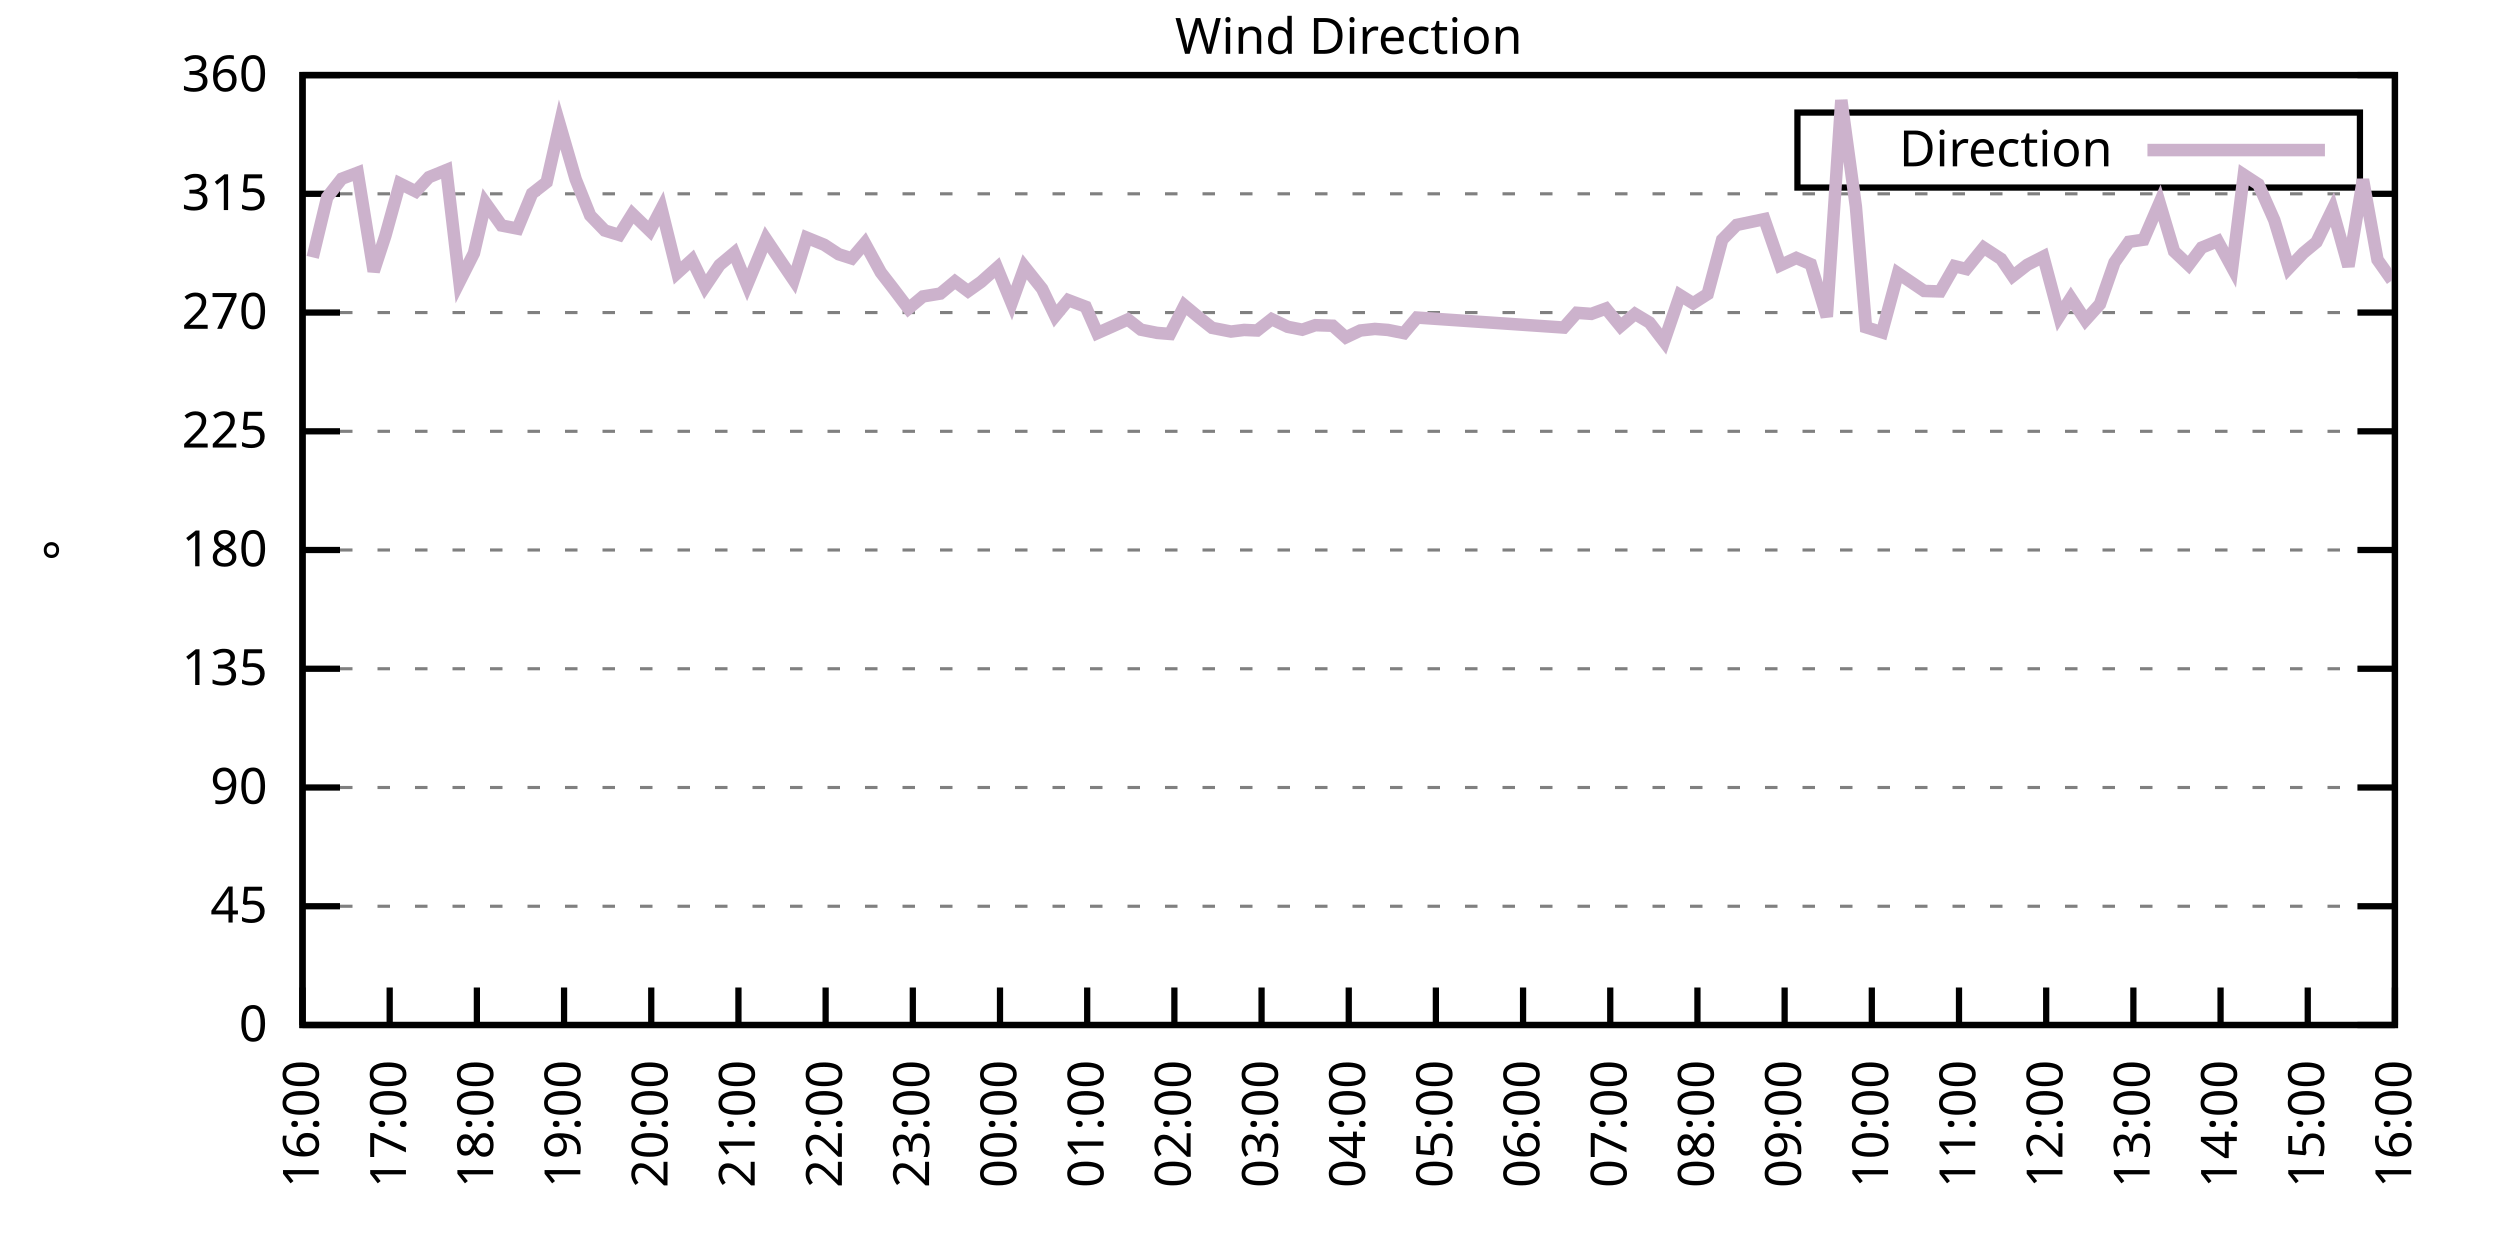
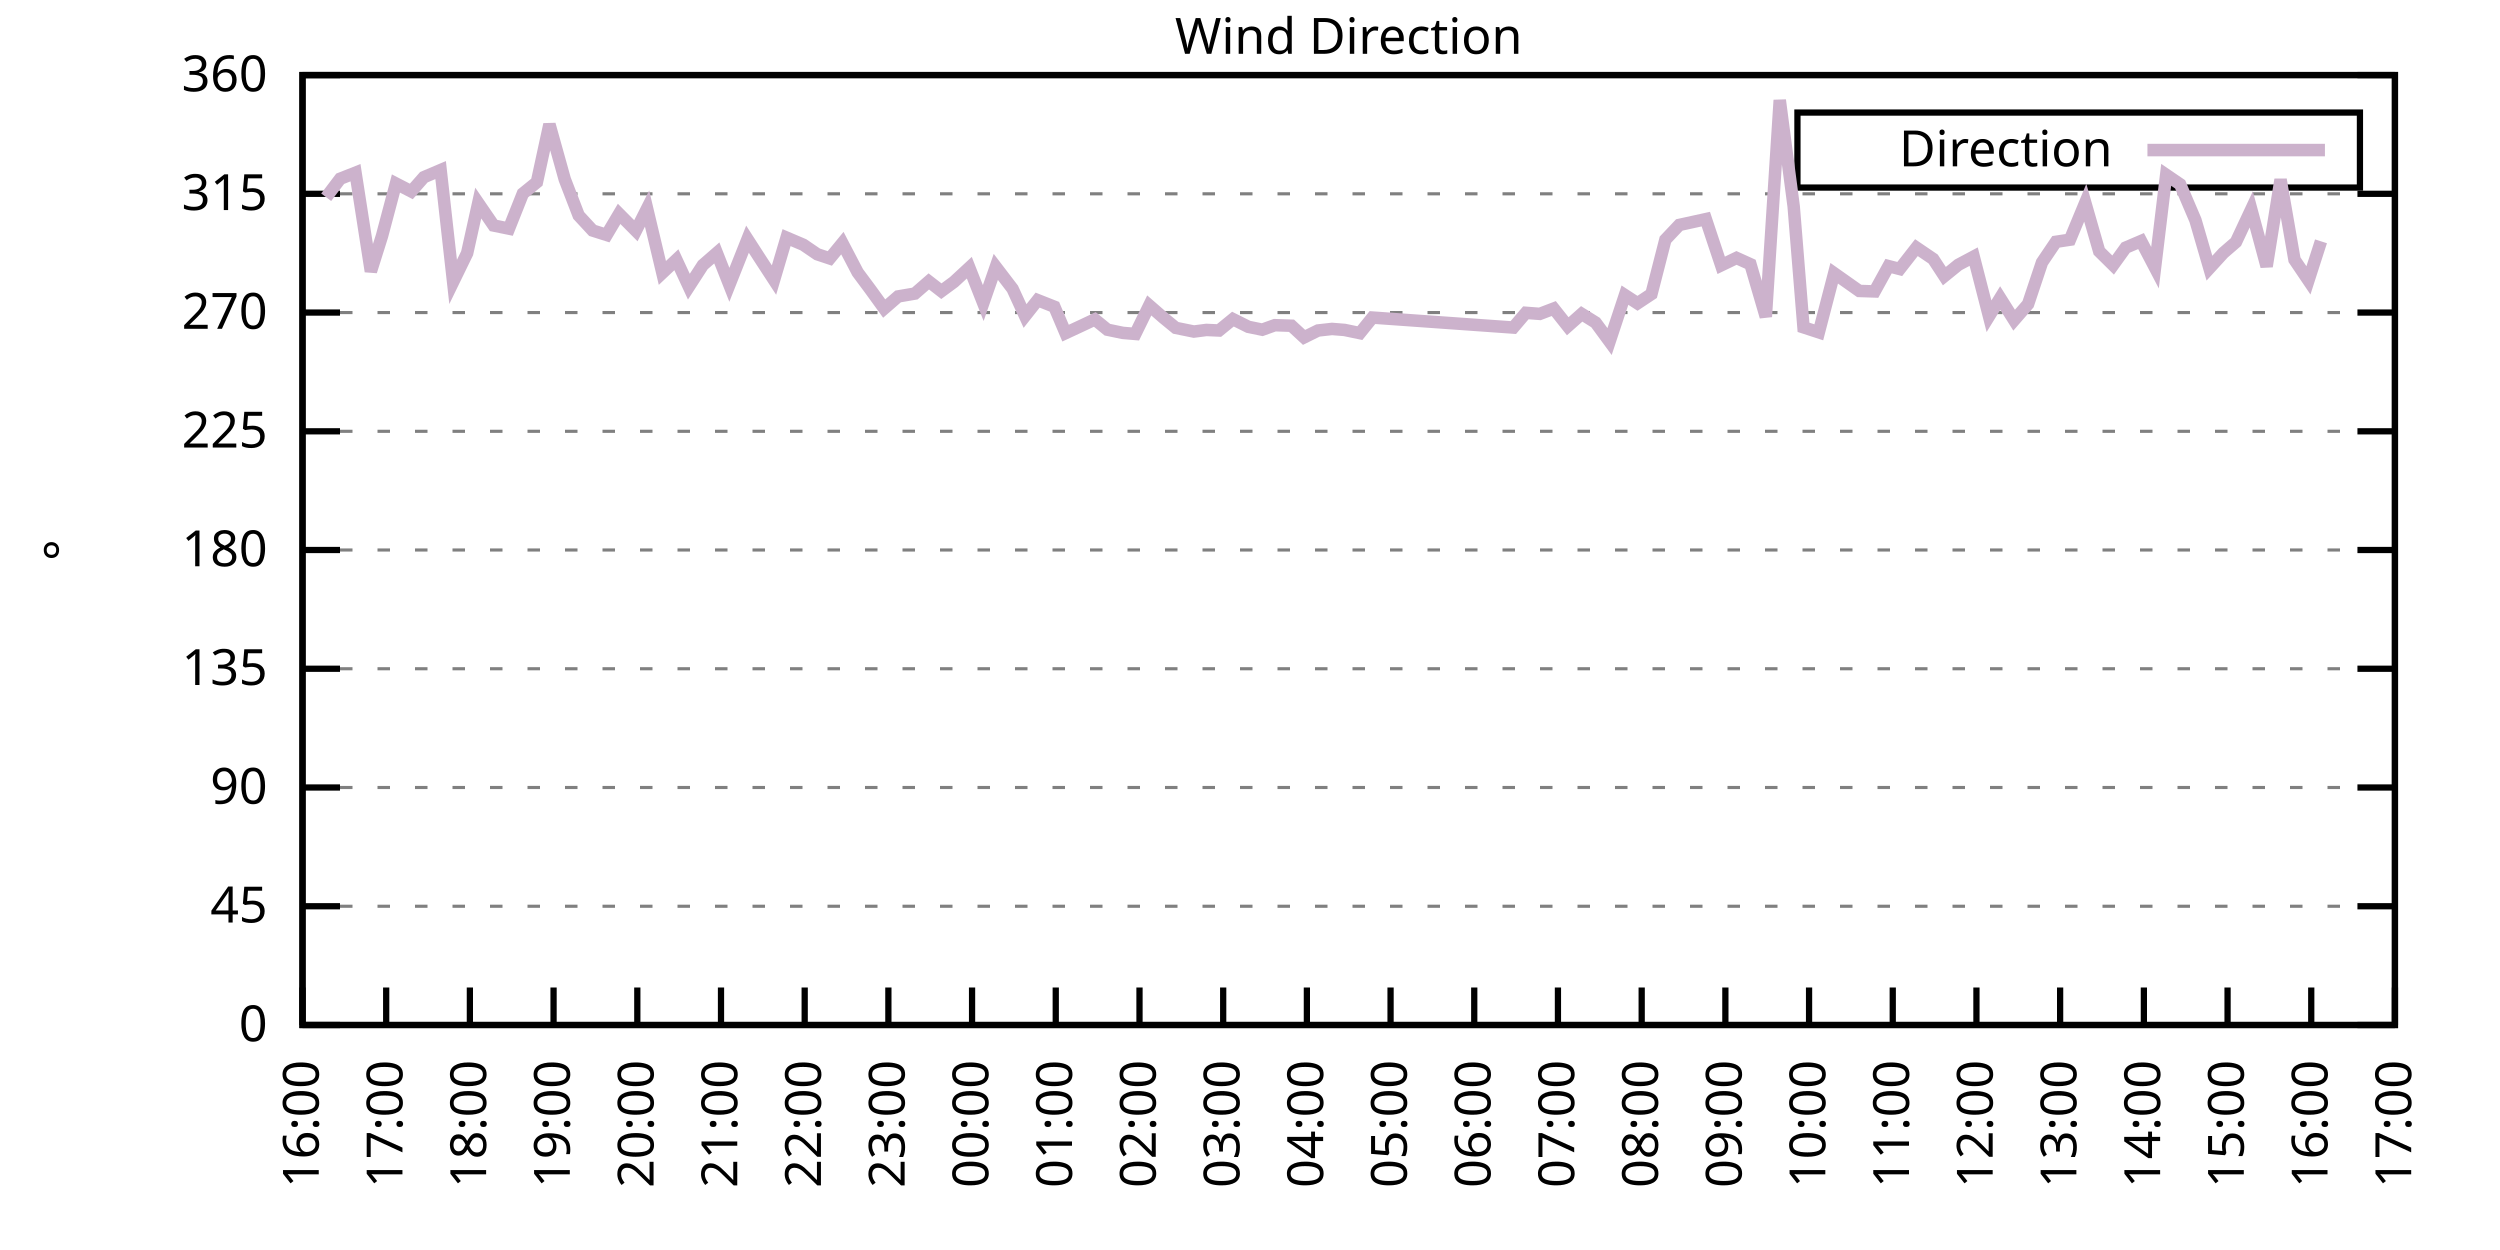
<svg xmlns="http://www.w3.org/2000/svg" xmlns:xlink="http://www.w3.org/1999/xlink" width="400" height="200" viewBox="0 0 400 200">
  <g id="gnuplot_canvas">
    <rect x="0" y="0" width="400" height="200" fill="none" />
    <defs>
      <circle id="gpDot" r="0.5" stroke-width="0.5" stroke="currentColor" />
      <path id="gpPt0" stroke-width="0.333" stroke="currentColor" d="M-1,0 h2 M0,-1 v2" />
      <path id="gpPt1" stroke-width="0.333" stroke="currentColor" d="M-1,-1 L1,1 M1,-1 L-1,1" />
      <path id="gpPt2" stroke-width="0.333" stroke="currentColor" d="M-1,0 L1,0 M0,-1 L0,1 M-1,-1 L1,1 M-1,1 L1,-1" />
      <rect id="gpPt3" stroke-width="0.333" stroke="currentColor" x="-1" y="-1" width="2" height="2" />
      <rect id="gpPt4" stroke-width="0.333" stroke="currentColor" fill="currentColor" x="-1" y="-1" width="2" height="2" />
      <circle id="gpPt5" stroke-width="0.333" stroke="currentColor" cx="0" cy="0" r="1" />
      <use xlink:href="#gpPt5" id="gpPt6" fill="currentColor" stroke="none" />
      <path id="gpPt7" stroke-width="0.333" stroke="currentColor" d="M0,-1.33 L-1.33,0.67 L1.33,0.67 z" />
      <use xlink:href="#gpPt7" id="gpPt8" fill="currentColor" stroke="none" />
      <use xlink:href="#gpPt7" id="gpPt9" stroke="currentColor" transform="rotate(180)" />
      <use xlink:href="#gpPt9" id="gpPt10" fill="currentColor" stroke="none" />
      <use xlink:href="#gpPt3" id="gpPt11" stroke="currentColor" transform="rotate(45)" />
      <use xlink:href="#gpPt11" id="gpPt12" fill="currentColor" stroke="none" />
      <path id="gpPt13" stroke-width="0.333" stroke="currentColor" d="M0,1.330 L1.265,0.411 L0.782,-1.067 L-0.782,-1.076 L-1.265,0.411 z" />
      <use xlink:href="#gpPt13" id="gpPt14" fill="currentColor" stroke="none" />
      <filter id="textbox" filterUnits="objectBoundingBox" x="0" y="0" height="1" width="1">
        <feFlood flood-color="white" flood-opacity="1" result="bgnd" />
        <feComposite in="SourceGraphic" in2="bgnd" operator="atop" />
      </filter>
      <filter id="greybox" filterUnits="objectBoundingBox" x="0" y="0" height="1" width="1">
        <feFlood flood-color="lightgrey" flood-opacity="1" result="grey" />
        <feComposite in="SourceGraphic" in2="grey" operator="atop" />
      </filter>
    </defs>
    <g fill="none" color="white" stroke="currentColor" stroke-width="1.00" stroke-linecap="butt" stroke-linejoin="miter">
</g>
    <g fill="none" color="black" stroke="currentColor" stroke-width="1.00" stroke-linecap="butt" stroke-linejoin="miter">
      <g stroke="none" shape-rendering="crispEdges">
        <polygon fill="rgb(255, 255, 255)" points="48.40,164.00 383.18,164.00 383.18,12.02 48.40,12.02 " />
      </g>
    </g>
    <g fill="none" color="black" stroke="currentColor" stroke-width="1.00" stroke-linecap="butt" stroke-linejoin="miter">
</g>
    <g fill="none" color="black" stroke="black" stroke-width="0.50" stroke-linecap="butt" stroke-linejoin="miter">
</g>
    <g fill="none" color="gray" stroke="currentColor" stroke-width="0.50" stroke-linecap="butt" stroke-linejoin="miter">
      <path stroke="gray" stroke-dasharray="2,4" class="gridline" d="M48.40,164.00 L383.19,164.00  " />
    </g>
    <g fill="none" color="gray" stroke="gray" stroke-width="1.00" stroke-linecap="butt" stroke-linejoin="miter">
</g>
    <g fill="none" color="black" stroke="currentColor" stroke-width="1.00" stroke-linecap="butt" stroke-linejoin="miter">
      <path stroke="black" d="M48.40,164.00 L54.40,164.00 M383.19,164.00 L377.19,164.00  " />
      <g transform="translate(42.80,166.60)" stroke="none" fill="black" font-family="Sans" font-size="8.00" text-anchor="end">
        <text>
          <tspan font-family="Sans"> 0</tspan>
        </text>
      </g>
    </g>
    <g fill="none" color="black" stroke="currentColor" stroke-width="1.00" stroke-linecap="butt" stroke-linejoin="miter">
</g>
    <g fill="none" color="black" stroke="black" stroke-width="0.50" stroke-linecap="butt" stroke-linejoin="miter">
</g>
    <g fill="none" color="gray" stroke="currentColor" stroke-width="0.50" stroke-linecap="butt" stroke-linejoin="miter">
      <path stroke="gray" stroke-dasharray="2,4" class="gridline" d="M48.40,145.00 L383.19,145.00  " />
    </g>
    <g fill="none" color="gray" stroke="gray" stroke-width="1.00" stroke-linecap="butt" stroke-linejoin="miter">
</g>
    <g fill="none" color="black" stroke="currentColor" stroke-width="1.00" stroke-linecap="butt" stroke-linejoin="miter">
      <path stroke="black" d="M48.40,145.00 L54.40,145.00 M383.19,145.00 L377.19,145.00  " />
      <g transform="translate(42.80,147.60)" stroke="none" fill="black" font-family="Sans" font-size="8.00" text-anchor="end">
        <text>
          <tspan font-family="Sans"> 45</tspan>
        </text>
      </g>
    </g>
    <g fill="none" color="black" stroke="currentColor" stroke-width="1.00" stroke-linecap="butt" stroke-linejoin="miter">
</g>
    <g fill="none" color="black" stroke="black" stroke-width="0.50" stroke-linecap="butt" stroke-linejoin="miter">
</g>
    <g fill="none" color="gray" stroke="currentColor" stroke-width="0.50" stroke-linecap="butt" stroke-linejoin="miter">
      <path stroke="gray" stroke-dasharray="2,4" class="gridline" d="M48.40,126.00 L383.19,126.00  " />
    </g>
    <g fill="none" color="gray" stroke="gray" stroke-width="1.00" stroke-linecap="butt" stroke-linejoin="miter">
</g>
    <g fill="none" color="black" stroke="currentColor" stroke-width="1.00" stroke-linecap="butt" stroke-linejoin="miter">
      <path stroke="black" d="M48.40,126.00 L54.40,126.00 M383.19,126.00 L377.19,126.00  " />
      <g transform="translate(42.80,128.60)" stroke="none" fill="black" font-family="Sans" font-size="8.00" text-anchor="end">
        <text>
          <tspan font-family="Sans"> 90</tspan>
        </text>
      </g>
    </g>
    <g fill="none" color="black" stroke="currentColor" stroke-width="1.00" stroke-linecap="butt" stroke-linejoin="miter">
</g>
    <g fill="none" color="black" stroke="black" stroke-width="0.50" stroke-linecap="butt" stroke-linejoin="miter">
</g>
    <g fill="none" color="gray" stroke="currentColor" stroke-width="0.50" stroke-linecap="butt" stroke-linejoin="miter">
      <path stroke="gray" stroke-dasharray="2,4" class="gridline" d="M48.40,107.00 L383.19,107.00  " />
    </g>
    <g fill="none" color="gray" stroke="gray" stroke-width="1.00" stroke-linecap="butt" stroke-linejoin="miter">
</g>
    <g fill="none" color="black" stroke="currentColor" stroke-width="1.00" stroke-linecap="butt" stroke-linejoin="miter">
      <path stroke="black" d="M48.40,107.00 L54.40,107.00 M383.19,107.00 L377.19,107.00  " />
      <g transform="translate(42.80,109.60)" stroke="none" fill="black" font-family="Sans" font-size="8.00" text-anchor="end">
        <text>
          <tspan font-family="Sans"> 135</tspan>
        </text>
      </g>
    </g>
    <g fill="none" color="black" stroke="currentColor" stroke-width="1.00" stroke-linecap="butt" stroke-linejoin="miter">
</g>
    <g fill="none" color="black" stroke="black" stroke-width="0.50" stroke-linecap="butt" stroke-linejoin="miter">
</g>
    <g fill="none" color="gray" stroke="currentColor" stroke-width="0.50" stroke-linecap="butt" stroke-linejoin="miter">
      <path stroke="gray" stroke-dasharray="2,4" class="gridline" d="M48.40,88.00 L383.19,88.00  " />
    </g>
    <g fill="none" color="gray" stroke="gray" stroke-width="1.00" stroke-linecap="butt" stroke-linejoin="miter">
</g>
    <g fill="none" color="black" stroke="currentColor" stroke-width="1.00" stroke-linecap="butt" stroke-linejoin="miter">
      <path stroke="black" d="M48.40,88.00 L54.40,88.00 M383.19,88.00 L377.19,88.00  " />
      <g transform="translate(42.80,90.60)" stroke="none" fill="black" font-family="Sans" font-size="8.00" text-anchor="end">
        <text>
          <tspan font-family="Sans"> 180</tspan>
        </text>
      </g>
    </g>
    <g fill="none" color="black" stroke="currentColor" stroke-width="1.00" stroke-linecap="butt" stroke-linejoin="miter">
</g>
    <g fill="none" color="black" stroke="black" stroke-width="0.50" stroke-linecap="butt" stroke-linejoin="miter">
</g>
    <g fill="none" color="gray" stroke="currentColor" stroke-width="0.50" stroke-linecap="butt" stroke-linejoin="miter">
      <path stroke="gray" stroke-dasharray="2,4" class="gridline" d="M48.40,69.01 L383.19,69.01  " />
    </g>
    <g fill="none" color="gray" stroke="gray" stroke-width="1.00" stroke-linecap="butt" stroke-linejoin="miter">
</g>
    <g fill="none" color="black" stroke="currentColor" stroke-width="1.00" stroke-linecap="butt" stroke-linejoin="miter">
      <path stroke="black" d="M48.40,69.01 L54.40,69.01 M383.19,69.01 L377.19,69.01  " />
      <g transform="translate(42.80,71.61)" stroke="none" fill="black" font-family="Sans" font-size="8.00" text-anchor="end">
        <text>
          <tspan font-family="Sans"> 225</tspan>
        </text>
      </g>
    </g>
    <g fill="none" color="black" stroke="currentColor" stroke-width="1.00" stroke-linecap="butt" stroke-linejoin="miter">
</g>
    <g fill="none" color="black" stroke="black" stroke-width="0.50" stroke-linecap="butt" stroke-linejoin="miter">
</g>
    <g fill="none" color="gray" stroke="currentColor" stroke-width="0.50" stroke-linecap="butt" stroke-linejoin="miter">
      <path stroke="gray" stroke-dasharray="2,4" class="gridline" d="M48.40,50.01 L383.19,50.01  " />
    </g>
    <g fill="none" color="gray" stroke="gray" stroke-width="1.00" stroke-linecap="butt" stroke-linejoin="miter">
</g>
    <g fill="none" color="black" stroke="currentColor" stroke-width="1.00" stroke-linecap="butt" stroke-linejoin="miter">
      <path stroke="black" d="M48.40,50.01 L54.40,50.01 M383.19,50.01 L377.19,50.01  " />
      <g transform="translate(42.80,52.61)" stroke="none" fill="black" font-family="Sans" font-size="8.00" text-anchor="end">
        <text>
          <tspan font-family="Sans"> 270</tspan>
        </text>
      </g>
    </g>
    <g fill="none" color="black" stroke="currentColor" stroke-width="1.00" stroke-linecap="butt" stroke-linejoin="miter">
</g>
    <g fill="none" color="black" stroke="black" stroke-width="0.50" stroke-linecap="butt" stroke-linejoin="miter">
</g>
    <g fill="none" color="gray" stroke="currentColor" stroke-width="0.50" stroke-linecap="butt" stroke-linejoin="miter">
      <path stroke="gray" stroke-dasharray="2,4" class="gridline" d="M48.40,31.01 L383.19,31.01  " />
    </g>
    <g fill="none" color="gray" stroke="gray" stroke-width="1.00" stroke-linecap="butt" stroke-linejoin="miter">
</g>
    <g fill="none" color="black" stroke="currentColor" stroke-width="1.00" stroke-linecap="butt" stroke-linejoin="miter">
      <path stroke="black" d="M48.40,31.01 L54.40,31.01 M383.19,31.01 L377.19,31.01  " />
      <g transform="translate(42.80,33.61)" stroke="none" fill="black" font-family="Sans" font-size="8.00" text-anchor="end">
        <text>
          <tspan font-family="Sans"> 315</tspan>
        </text>
      </g>
    </g>
    <g fill="none" color="black" stroke="currentColor" stroke-width="1.00" stroke-linecap="butt" stroke-linejoin="miter">
</g>
    <g fill="none" color="black" stroke="black" stroke-width="0.50" stroke-linecap="butt" stroke-linejoin="miter">
</g>
    <g fill="none" color="gray" stroke="currentColor" stroke-width="0.50" stroke-linecap="butt" stroke-linejoin="miter">
      <path stroke="gray" stroke-dasharray="2,4" class="gridline" d="M48.40,12.01 L383.19,12.01  " />
    </g>
    <g fill="none" color="gray" stroke="gray" stroke-width="1.00" stroke-linecap="butt" stroke-linejoin="miter">
</g>
    <g fill="none" color="black" stroke="currentColor" stroke-width="1.00" stroke-linecap="butt" stroke-linejoin="miter">
      <path stroke="black" d="M48.40,12.01 L54.40,12.01 M383.19,12.01 L377.19,12.01  " />
      <g transform="translate(42.80,14.61)" stroke="none" fill="black" font-family="Sans" font-size="8.00" text-anchor="end">
        <text>
          <tspan font-family="Sans"> 360</tspan>
        </text>
      </g>
    </g>
    <g fill="none" color="black" stroke="currentColor" stroke-width="1.00" stroke-linecap="butt" stroke-linejoin="miter">
      <path stroke="black" d="M48.40,164.00 L48.40,158.00  " />
      <g transform="translate(51.00,169.60) rotate(270.00)" stroke="none" fill="black" font-family="Sans" font-size="8.00" text-anchor="end">
        <text>
          <tspan font-family="Sans">16:00</tspan>
        </text>
      </g>
    </g>
    <g fill="none" color="black" stroke="currentColor" stroke-width="1.00" stroke-linecap="butt" stroke-linejoin="miter">
-       <path stroke="black" d="M62.35,164.00 L62.35,158.00  " />
-       <g transform="translate(64.95,169.60) rotate(270.00)" stroke="none" fill="black" font-family="Sans" font-size="8.00" text-anchor="end">
+       <path stroke="black" d="M61.79,164.00 L61.79,158.00  " />
+       <g transform="translate(64.39,169.60) rotate(270.00)" stroke="none" fill="black" font-family="Sans" font-size="8.00" text-anchor="end">
        <text>
          <tspan font-family="Sans">17:00</tspan>
        </text>
      </g>
    </g>
    <g fill="none" color="black" stroke="currentColor" stroke-width="1.00" stroke-linecap="butt" stroke-linejoin="miter">
-       <path stroke="black" d="M76.30,164.00 L76.30,158.00  " />
-       <g transform="translate(78.90,169.60) rotate(270.00)" stroke="none" fill="black" font-family="Sans" font-size="8.00" text-anchor="end">
+       <path stroke="black" d="M75.18,164.00 L75.18,158.00  " />
+       <g transform="translate(77.78,169.60) rotate(270.00)" stroke="none" fill="black" font-family="Sans" font-size="8.00" text-anchor="end">
        <text>
          <tspan font-family="Sans">18:00</tspan>
        </text>
      </g>
    </g>
    <g fill="none" color="black" stroke="currentColor" stroke-width="1.00" stroke-linecap="butt" stroke-linejoin="miter">
-       <path stroke="black" d="M90.25,164.00 L90.25,158.00  " />
-       <g transform="translate(92.85,169.60) rotate(270.00)" stroke="none" fill="black" font-family="Sans" font-size="8.00" text-anchor="end">
+       <path stroke="black" d="M88.57,164.00 L88.57,158.00  " />
+       <g transform="translate(91.17,169.60) rotate(270.00)" stroke="none" fill="black" font-family="Sans" font-size="8.00" text-anchor="end">
        <text>
          <tspan font-family="Sans">19:00</tspan>
        </text>
      </g>
    </g>
    <g fill="none" color="black" stroke="currentColor" stroke-width="1.00" stroke-linecap="butt" stroke-linejoin="miter">
-       <path stroke="black" d="M104.20,164.00 L104.20,158.00  " />
-       <g transform="translate(106.80,169.60) rotate(270.00)" stroke="none" fill="black" font-family="Sans" font-size="8.00" text-anchor="end">
+       <path stroke="black" d="M101.97,164.00 L101.97,158.00  " />
+       <g transform="translate(104.57,169.60) rotate(270.00)" stroke="none" fill="black" font-family="Sans" font-size="8.00" text-anchor="end">
        <text>
          <tspan font-family="Sans">20:00</tspan>
        </text>
      </g>
    </g>
    <g fill="none" color="black" stroke="currentColor" stroke-width="1.00" stroke-linecap="butt" stroke-linejoin="miter">
-       <path stroke="black" d="M118.15,164.00 L118.15,158.00  " />
-       <g transform="translate(120.75,169.60) rotate(270.00)" stroke="none" fill="black" font-family="Sans" font-size="8.00" text-anchor="end">
+       <path stroke="black" d="M115.36,164.00 L115.36,158.00  " />
+       <g transform="translate(117.96,169.60) rotate(270.00)" stroke="none" fill="black" font-family="Sans" font-size="8.00" text-anchor="end">
        <text>
          <tspan font-family="Sans">21:00</tspan>
        </text>
      </g>
    </g>
    <g fill="none" color="black" stroke="currentColor" stroke-width="1.00" stroke-linecap="butt" stroke-linejoin="miter">
-       <path stroke="black" d="M132.10,164.00 L132.10,158.00  " />
-       <g transform="translate(134.70,169.60) rotate(270.00)" stroke="none" fill="black" font-family="Sans" font-size="8.00" text-anchor="end">
+       <path stroke="black" d="M128.75,164.00 L128.75,158.00  " />
+       <g transform="translate(131.35,169.60) rotate(270.00)" stroke="none" fill="black" font-family="Sans" font-size="8.00" text-anchor="end">
        <text>
          <tspan font-family="Sans">22:00</tspan>
        </text>
      </g>
    </g>
    <g fill="none" color="black" stroke="currentColor" stroke-width="1.00" stroke-linecap="butt" stroke-linejoin="miter">
-       <path stroke="black" d="M146.05,164.00 L146.05,158.00  " />
-       <g transform="translate(148.65,169.60) rotate(270.00)" stroke="none" fill="black" font-family="Sans" font-size="8.00" text-anchor="end">
+       <path stroke="black" d="M142.14,164.00 L142.14,158.00  " />
+       <g transform="translate(144.74,169.60) rotate(270.00)" stroke="none" fill="black" font-family="Sans" font-size="8.00" text-anchor="end">
        <text>
          <tspan font-family="Sans">23:00</tspan>
        </text>
      </g>
    </g>
    <g fill="none" color="black" stroke="currentColor" stroke-width="1.00" stroke-linecap="butt" stroke-linejoin="miter">
-       <path stroke="black" d="M160.00,164.00 L160.00,158.00  " />
-       <g transform="translate(162.60,169.60) rotate(270.00)" stroke="none" fill="black" font-family="Sans" font-size="8.00" text-anchor="end">
+       <path stroke="black" d="M155.53,164.00 L155.53,158.00  " />
+       <g transform="translate(158.13,169.60) rotate(270.00)" stroke="none" fill="black" font-family="Sans" font-size="8.00" text-anchor="end">
        <text>
          <tspan font-family="Sans">00:00</tspan>
        </text>
      </g>
    </g>
    <g fill="none" color="black" stroke="currentColor" stroke-width="1.00" stroke-linecap="butt" stroke-linejoin="miter">
-       <path stroke="black" d="M173.95,164.00 L173.95,158.00  " />
-       <g transform="translate(176.55,169.60) rotate(270.00)" stroke="none" fill="black" font-family="Sans" font-size="8.00" text-anchor="end">
+       <path stroke="black" d="M168.92,164.00 L168.92,158.00  " />
+       <g transform="translate(171.52,169.60) rotate(270.00)" stroke="none" fill="black" font-family="Sans" font-size="8.00" text-anchor="end">
        <text>
          <tspan font-family="Sans">01:00</tspan>
        </text>
      </g>
    </g>
    <g fill="none" color="black" stroke="currentColor" stroke-width="1.00" stroke-linecap="butt" stroke-linejoin="miter">
-       <path stroke="black" d="M187.90,164.00 L187.90,158.00  " />
-       <g transform="translate(190.50,169.60) rotate(270.00)" stroke="none" fill="black" font-family="Sans" font-size="8.00" text-anchor="end">
+       <path stroke="black" d="M182.32,164.00 L182.32,158.00  " />
+       <g transform="translate(184.92,169.60) rotate(270.00)" stroke="none" fill="black" font-family="Sans" font-size="8.00" text-anchor="end">
        <text>
          <tspan font-family="Sans">02:00</tspan>
        </text>
      </g>
    </g>
    <g fill="none" color="black" stroke="currentColor" stroke-width="1.00" stroke-linecap="butt" stroke-linejoin="miter">
-       <path stroke="black" d="M201.85,164.00 L201.85,158.00  " />
-       <g transform="translate(204.45,169.60) rotate(270.00)" stroke="none" fill="black" font-family="Sans" font-size="8.00" text-anchor="end">
+       <path stroke="black" d="M195.71,164.00 L195.71,158.00  " />
+       <g transform="translate(198.31,169.60) rotate(270.00)" stroke="none" fill="black" font-family="Sans" font-size="8.00" text-anchor="end">
        <text>
          <tspan font-family="Sans">03:00</tspan>
        </text>
      </g>
    </g>
    <g fill="none" color="black" stroke="currentColor" stroke-width="1.00" stroke-linecap="butt" stroke-linejoin="miter">
-       <path stroke="black" d="M215.80,164.00 L215.80,158.00  " />
-       <g transform="translate(218.40,169.60) rotate(270.00)" stroke="none" fill="black" font-family="Sans" font-size="8.00" text-anchor="end">
+       <path stroke="black" d="M209.10,164.00 L209.10,158.00  " />
+       <g transform="translate(211.70,169.60) rotate(270.00)" stroke="none" fill="black" font-family="Sans" font-size="8.00" text-anchor="end">
        <text>
          <tspan font-family="Sans">04:00</tspan>
        </text>
      </g>
    </g>
    <g fill="none" color="black" stroke="currentColor" stroke-width="1.00" stroke-linecap="butt" stroke-linejoin="miter">
-       <path stroke="black" d="M229.74,164.00 L229.74,158.00  " />
-       <g transform="translate(232.34,169.60) rotate(270.00)" stroke="none" fill="black" font-family="Sans" font-size="8.00" text-anchor="end">
+       <path stroke="black" d="M222.49,164.00 L222.49,158.00  " />
+       <g transform="translate(225.09,169.60) rotate(270.00)" stroke="none" fill="black" font-family="Sans" font-size="8.00" text-anchor="end">
        <text>
          <tspan font-family="Sans">05:00</tspan>
        </text>
      </g>
    </g>
    <g fill="none" color="black" stroke="currentColor" stroke-width="1.00" stroke-linecap="butt" stroke-linejoin="miter">
-       <path stroke="black" d="M243.69,164.00 L243.69,158.00  " />
-       <g transform="translate(246.29,169.60) rotate(270.00)" stroke="none" fill="black" font-family="Sans" font-size="8.00" text-anchor="end">
+       <path stroke="black" d="M235.88,164.00 L235.88,158.00  " />
+       <g transform="translate(238.48,169.60) rotate(270.00)" stroke="none" fill="black" font-family="Sans" font-size="8.00" text-anchor="end">
        <text>
          <tspan font-family="Sans">06:00</tspan>
        </text>
      </g>
    </g>
    <g fill="none" color="black" stroke="currentColor" stroke-width="1.00" stroke-linecap="butt" stroke-linejoin="miter">
-       <path stroke="black" d="M257.64,164.00 L257.64,158.00  " />
-       <g transform="translate(260.24,169.60) rotate(270.00)" stroke="none" fill="black" font-family="Sans" font-size="8.00" text-anchor="end">
+       <path stroke="black" d="M249.27,164.00 L249.27,158.00  " />
+       <g transform="translate(251.87,169.60) rotate(270.00)" stroke="none" fill="black" font-family="Sans" font-size="8.00" text-anchor="end">
        <text>
          <tspan font-family="Sans">07:00</tspan>
        </text>
      </g>
    </g>
    <g fill="none" color="black" stroke="currentColor" stroke-width="1.00" stroke-linecap="butt" stroke-linejoin="miter">
-       <path stroke="black" d="M271.59,164.00 L271.59,158.00  " />
-       <g transform="translate(274.19,169.60) rotate(270.00)" stroke="none" fill="black" font-family="Sans" font-size="8.00" text-anchor="end">
+       <path stroke="black" d="M262.67,164.00 L262.67,158.00  " />
+       <g transform="translate(265.27,169.60) rotate(270.00)" stroke="none" fill="black" font-family="Sans" font-size="8.00" text-anchor="end">
        <text>
          <tspan font-family="Sans">08:00</tspan>
        </text>
      </g>
    </g>
    <g fill="none" color="black" stroke="currentColor" stroke-width="1.00" stroke-linecap="butt" stroke-linejoin="miter">
-       <path stroke="black" d="M285.54,164.00 L285.54,158.00  " />
-       <g transform="translate(288.14,169.60) rotate(270.00)" stroke="none" fill="black" font-family="Sans" font-size="8.00" text-anchor="end">
+       <path stroke="black" d="M276.06,164.00 L276.06,158.00  " />
+       <g transform="translate(278.66,169.60) rotate(270.00)" stroke="none" fill="black" font-family="Sans" font-size="8.00" text-anchor="end">
        <text>
          <tspan font-family="Sans">09:00</tspan>
        </text>
      </g>
    </g>
    <g fill="none" color="black" stroke="currentColor" stroke-width="1.00" stroke-linecap="butt" stroke-linejoin="miter">
-       <path stroke="black" d="M299.49,164.00 L299.49,158.00  " />
-       <g transform="translate(302.09,169.60) rotate(270.00)" stroke="none" fill="black" font-family="Sans" font-size="8.00" text-anchor="end">
+       <path stroke="black" d="M289.45,164.00 L289.45,158.00  " />
+       <g transform="translate(292.05,169.60) rotate(270.00)" stroke="none" fill="black" font-family="Sans" font-size="8.00" text-anchor="end">
        <text>
          <tspan font-family="Sans">10:00</tspan>
        </text>
      </g>
    </g>
    <g fill="none" color="black" stroke="currentColor" stroke-width="1.00" stroke-linecap="butt" stroke-linejoin="miter">
-       <path stroke="black" d="M313.44,164.00 L313.44,158.00  " />
-       <g transform="translate(316.04,169.60) rotate(270.00)" stroke="none" fill="black" font-family="Sans" font-size="8.00" text-anchor="end">
+       <path stroke="black" d="M302.84,164.00 L302.84,158.00  " />
+       <g transform="translate(305.44,169.60) rotate(270.00)" stroke="none" fill="black" font-family="Sans" font-size="8.00" text-anchor="end">
        <text>
          <tspan font-family="Sans">11:00</tspan>
        </text>
      </g>
    </g>
    <g fill="none" color="black" stroke="currentColor" stroke-width="1.00" stroke-linecap="butt" stroke-linejoin="miter">
-       <path stroke="black" d="M327.39,164.00 L327.39,158.00  " />
-       <g transform="translate(329.99,169.60) rotate(270.00)" stroke="none" fill="black" font-family="Sans" font-size="8.00" text-anchor="end">
+       <path stroke="black" d="M316.23,164.00 L316.23,158.00  " />
+       <g transform="translate(318.83,169.60) rotate(270.00)" stroke="none" fill="black" font-family="Sans" font-size="8.00" text-anchor="end">
        <text>
          <tspan font-family="Sans">12:00</tspan>
        </text>
      </g>
    </g>
    <g fill="none" color="black" stroke="currentColor" stroke-width="1.00" stroke-linecap="butt" stroke-linejoin="miter">
-       <path stroke="black" d="M341.34,164.00 L341.34,158.00  " />
-       <g transform="translate(343.94,169.60) rotate(270.00)" stroke="none" fill="black" font-family="Sans" font-size="8.00" text-anchor="end">
+       <path stroke="black" d="M329.62,164.00 L329.62,158.00  " />
+       <g transform="translate(332.22,169.60) rotate(270.00)" stroke="none" fill="black" font-family="Sans" font-size="8.00" text-anchor="end">
        <text>
          <tspan font-family="Sans">13:00</tspan>
        </text>
      </g>
    </g>
    <g fill="none" color="black" stroke="currentColor" stroke-width="1.00" stroke-linecap="butt" stroke-linejoin="miter">
-       <path stroke="black" d="M355.29,164.00 L355.29,158.00  " />
-       <g transform="translate(357.89,169.60) rotate(270.00)" stroke="none" fill="black" font-family="Sans" font-size="8.00" text-anchor="end">
+       <path stroke="black" d="M343.02,164.00 L343.02,158.00  " />
+       <g transform="translate(345.62,169.60) rotate(270.00)" stroke="none" fill="black" font-family="Sans" font-size="8.00" text-anchor="end">
        <text>
          <tspan font-family="Sans">14:00</tspan>
        </text>
      </g>
    </g>
    <g fill="none" color="black" stroke="currentColor" stroke-width="1.00" stroke-linecap="butt" stroke-linejoin="miter">
-       <path stroke="black" d="M369.24,164.00 L369.24,158.00  " />
-       <g transform="translate(371.84,169.60) rotate(270.00)" stroke="none" fill="black" font-family="Sans" font-size="8.00" text-anchor="end">
+       <path stroke="black" d="M356.41,164.00 L356.41,158.00  " />
+       <g transform="translate(359.01,169.60) rotate(270.00)" stroke="none" fill="black" font-family="Sans" font-size="8.00" text-anchor="end">
        <text>
          <tspan font-family="Sans">15:00</tspan>
+         </text>
+       </g>
+     </g>
+     <g fill="none" color="black" stroke="currentColor" stroke-width="1.00" stroke-linecap="butt" stroke-linejoin="miter">
+       <path stroke="black" d="M369.80,164.00 L369.80,158.00  " />
+       <g transform="translate(372.40,169.60) rotate(270.00)" stroke="none" fill="black" font-family="Sans" font-size="8.00" text-anchor="end">
+         <text>
+           <tspan font-family="Sans">16:00</tspan>
        </text>
      </g>
    </g>
    <g fill="none" color="black" stroke="currentColor" stroke-width="1.00" stroke-linecap="butt" stroke-linejoin="miter">
      <path stroke="black" d="M383.19,164.00 L383.19,158.00  " />
      <g transform="translate(385.79,169.60) rotate(270.00)" stroke="none" fill="black" font-family="Sans" font-size="8.00" text-anchor="end">
        <text>
-           <tspan font-family="Sans">16:00</tspan>
+           <tspan font-family="Sans">17:00</tspan>
        </text>
      </g>
    </g>
    <g fill="none" color="black" stroke="currentColor" stroke-width="1.00" stroke-linecap="butt" stroke-linejoin="miter">
</g>
    <g fill="none" color="black" stroke="currentColor" stroke-width="1.00" stroke-linecap="butt" stroke-linejoin="miter">
      <path stroke="black" d="M48.40,12.01 L48.40,164.00 L383.19,164.00 L383.19,12.01 L48.40,12.01 Z  " />
    </g>
    <g fill="none" color="black" stroke="currentColor" stroke-width="1.00" stroke-linecap="butt" stroke-linejoin="miter">
</g>
    <g fill="none" color="black" stroke="currentColor" stroke-width="1.00" stroke-linecap="butt" stroke-linejoin="miter">
      <path stroke="black" d="M287.59,30.01 L287.59,18.01 L377.59,18.01 L377.59,30.01 L287.59,30.01 Z  " />
    </g>
    <g id="Wind_direction_plot_1">
      <g fill="none" color="white" stroke="black" stroke-width="2.00" stroke-linecap="butt" stroke-linejoin="miter">
</g>
      <g fill="none" color="black" stroke="currentColor" stroke-width="2.00" stroke-linecap="butt" stroke-linejoin="miter">
        <g transform="translate(337.99,26.61)" stroke="none" fill="black" font-family="Sans" font-size="8.00" text-anchor="end">
          <text>
            <tspan font-family="Sans">Direction</tspan>
          </text>
        </g>
      </g>
      <g fill="none" color="black" stroke="currentColor" stroke-width="2.00" stroke-linecap="butt" stroke-linejoin="miter">
-         <path stroke="rgb(204, 178, 204)" d="M343.59,24.01 L371.99,24.01 M50.03,41.18 L52.35,31.56 L54.68,28.60 L57.23,27.63 L59.79,43.42 L61.65,37.76   L63.98,29.36 L66.53,30.63 L68.63,28.35 L71.42,27.21 L73.51,45.11 L75.83,40.51 L77.69,32.49 L80.25,36.08   L82.81,36.58 L85.13,30.97 L87.46,29.15 L89.55,19.91 L92.11,28.69 L94.43,34.47 L96.76,36.88 L99.08,37.59   L101.18,34.22 L103.97,36.92 L105.83,33.37 L108.38,43.67 L110.71,41.56 L112.80,45.87 L115.13,42.41 L117.45,40.47   L119.54,45.57 L122.57,38.27 L124.66,41.39 L126.98,44.81 L129.08,38.02 L131.87,39.16 L134.19,40.68 L136.28,41.35   L138.37,38.90 L140.93,43.59 L143.02,46.29 L145.35,49.37 L147.67,47.43 L150.46,46.97 L152.79,45.03 L154.88,46.59   L156.97,45.11 L159.53,42.83 L161.86,48.49 L163.95,42.70 L166.74,46.21 L168.83,50.56 L170.92,48.02 L173.71,49.08   L175.57,53.30 L178.13,52.16 L180.46,51.11 L182.55,52.75 L185.11,53.26 L187.20,53.43 L189.52,48.87 L191.85,50.81   L193.94,52.46 L196.96,53.05 L199.06,52.79 L201.15,52.88 L203.47,51.06 L206.03,52.29 L208.36,52.75 L210.45,52.03   L213.24,52.12 L215.33,53.98 L217.65,52.88 L219.98,52.63 L222.07,52.79 L224.63,53.30 L226.72,50.81 L250.20,52.41   L252.30,50.05 L254.62,50.22 L256.95,49.37 L259.27,52.20 L261.60,50.22 L263.92,51.61 L266.25,54.65 L268.80,47.22   L270.90,48.53 L273.22,47.05 L275.55,38.35 L277.87,35.99 L282.29,35.06 L284.85,42.45 L287.40,41.27 L289.73,42.28   L292.29,50.68 L294.61,16.02 L296.94,33.04 L298.56,52.37 L301.12,53.17 L303.68,43.72 L307.86,46.55 L310.42,46.63   L312.74,42.58 L314.60,43.04 L317.39,39.62 L320.18,41.44 L322.04,44.18 L324.37,42.37 L326.93,41.06 L329.48,50.60   L331.34,47.69 L333.67,51.23 L335.99,48.66 L338.32,41.99 L340.64,38.69 L342.97,38.35 L345.53,32.44 L347.85,40.21   L350.18,42.41 L352.27,39.62 L354.83,38.57 L357.15,42.83 L359.01,27.97 L361.34,29.49 L363.89,35.23 L366.22,42.91   L368.54,40.47 L370.64,38.73 L373.19,33.50 L375.75,42.62 L378.08,28.73 L380.40,41.56 L382.73,44.86  " />
+         <path stroke="rgb(204, 178, 204)" d="M343.59,24.01 L371.99,24.01 M52.19,31.56 L54.43,28.60 L56.88,27.63 L59.34,43.42 L61.12,37.76 L63.35,29.36   L65.81,30.63 L67.82,28.35 L70.50,27.21 L72.50,45.11 L74.74,40.51 L76.52,32.49 L78.98,36.08 L81.43,36.58   L83.66,30.97 L85.90,29.15 L87.91,19.91 L90.36,28.69 L92.59,34.47 L94.82,36.88 L97.06,37.59 L99.06,34.22   L101.74,36.92 L103.53,33.37 L105.98,43.67 L108.22,41.56 L110.22,45.87 L112.46,42.41 L114.69,40.47 L116.70,45.57   L119.60,38.27 L121.61,41.39 L123.84,44.81 L125.85,38.02 L128.53,39.16 L130.76,40.68 L132.77,41.35 L134.78,38.90   L137.23,43.59 L139.24,46.29 L141.47,49.37 L143.70,47.43 L146.38,46.97 L148.61,45.03 L150.62,46.59 L152.63,45.11   L155.09,42.83 L157.32,48.49 L159.33,42.70 L162.01,46.21 L164.01,50.56 L166.02,48.02 L168.70,49.08 L170.49,53.30   L172.94,52.16 L175.17,51.11 L177.18,52.75 L179.64,53.26 L181.65,53.43 L183.88,48.87 L186.11,50.81 L188.12,52.46   L191.02,53.05 L193.03,52.79 L195.04,52.88 L197.27,51.06 L199.73,52.29 L201.96,52.75 L203.97,52.03 L206.64,52.12   L208.65,53.98 L210.88,52.88 L213.12,52.63 L215.13,52.79 L217.58,53.30 L219.59,50.81 L242.13,52.41 L244.14,50.05   L246.37,50.22 L248.60,49.37 L250.84,52.20 L253.07,50.22 L255.30,51.61 L257.53,54.65 L259.99,47.22 L262.00,48.53   L264.23,47.05 L266.46,38.35 L268.69,35.99 L272.93,35.06 L275.39,42.45 L277.84,41.27 L280.07,42.28 L282.53,50.68   L284.76,16.02 L286.99,33.04 L288.56,52.37 L291.01,53.17 L293.47,43.72 L297.48,46.55 L299.94,46.63 L302.17,42.58   L303.96,43.04 L306.63,39.62 L309.31,41.44 L311.10,44.18 L313.33,42.37 L315.79,41.06 L318.24,50.60 L320.03,47.69   L322.26,51.23 L324.49,48.66 L326.72,41.99 L328.95,38.69 L331.19,38.35 L333.64,32.44 L335.87,40.21 L338.10,42.41   L340.11,39.62 L342.57,38.57 L344.80,42.83 L346.59,27.97 L348.82,29.49 L351.27,35.23 L353.51,42.91 L355.74,40.47   L357.75,38.73 L360.20,33.50 L362.66,42.62 L364.89,28.73 L367.12,41.56 L369.35,44.86 L371.36,38.61  " />
      </g>
    </g>
    <g fill="none" color="black" stroke="currentColor" stroke-width="2.00" stroke-linecap="butt" stroke-linejoin="miter">
</g>
    <g fill="none" color="black" stroke="black" stroke-width="1.00" stroke-linecap="butt" stroke-linejoin="miter">
</g>
    <g fill="none" color="black" stroke="currentColor" stroke-width="1.00" stroke-linecap="butt" stroke-linejoin="miter">
      <path stroke="black" d="M48.40,12.01 L48.40,164.00 L383.19,164.00 L383.19,12.01 L48.40,12.01 Z  " />
      <g transform="translate(12.80,88.01) rotate(270.00)" stroke="none" fill="black" font-family="Sans" font-size="8.00" text-anchor="middle">
        <text>
          <tspan font-family="Sans">°</tspan>
        </text>
      </g>
    </g>
    <g fill="none" color="black" stroke="currentColor" stroke-width="1.00" stroke-linecap="butt" stroke-linejoin="miter">
</g>
    <g fill="none" color="black" stroke="currentColor" stroke-width="1.00" stroke-linecap="butt" stroke-linejoin="miter">
      <g transform="translate(215.79,8.61)" stroke="none" fill="black" font-family="Sans" font-size="8.00" text-anchor="middle">
        <text>
          <tspan font-family="Sans">Wind Direction</tspan>
        </text>
      </g>
    </g>
    <g fill="none" color="black" stroke="currentColor" stroke-width="1.00" stroke-linecap="butt" stroke-linejoin="miter">
</g>
  </g>
</svg>
